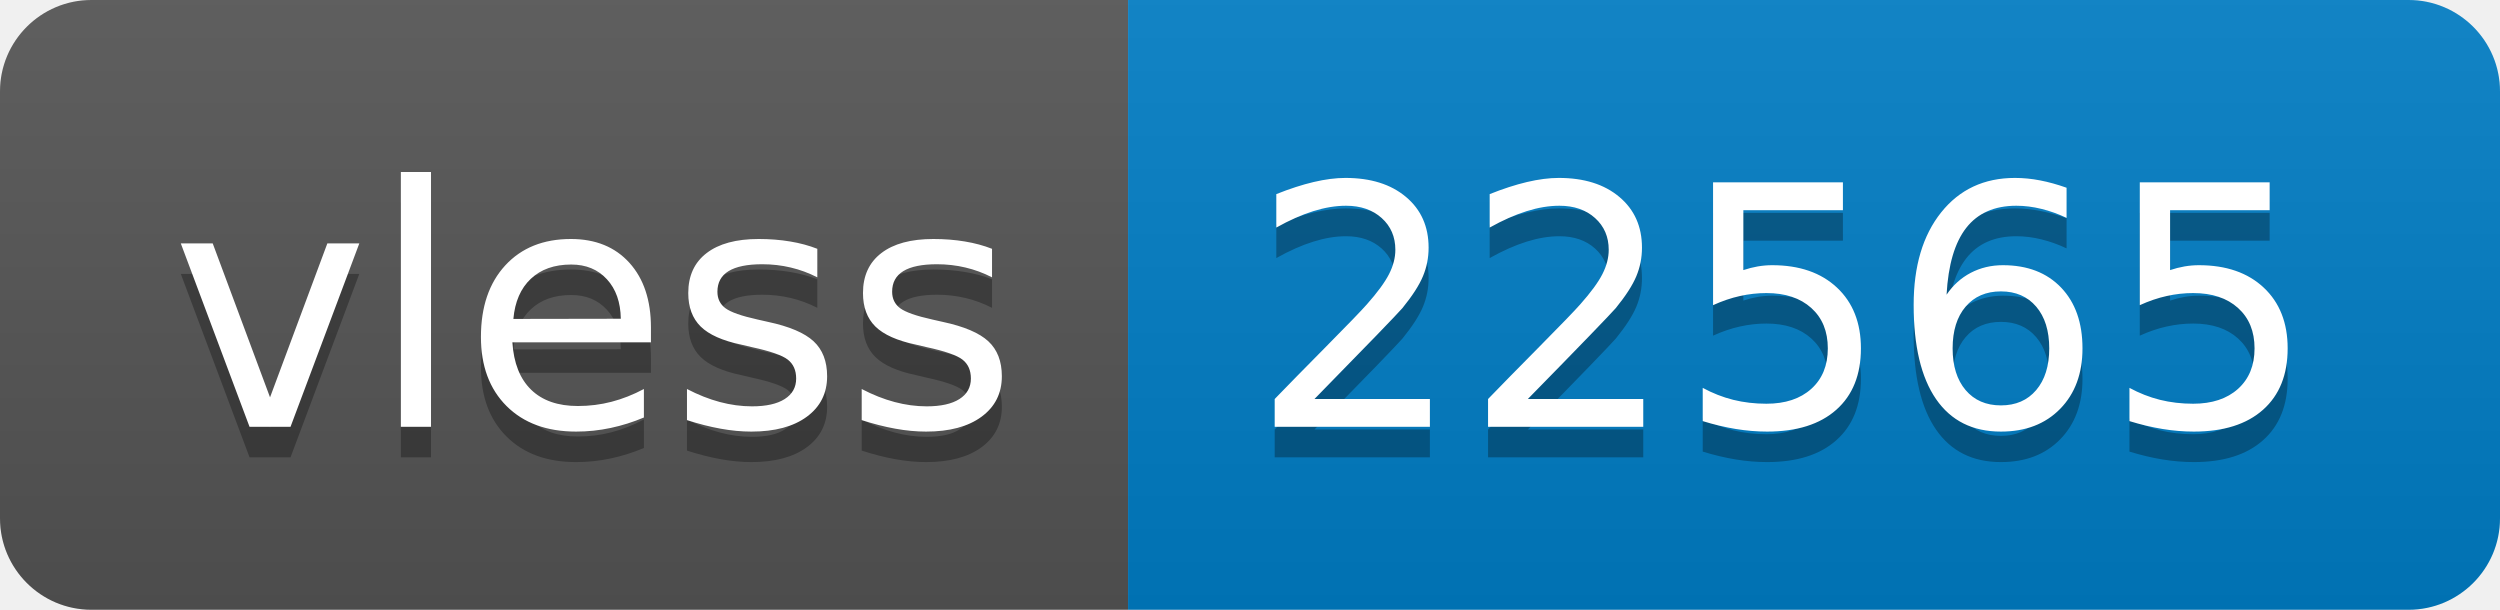
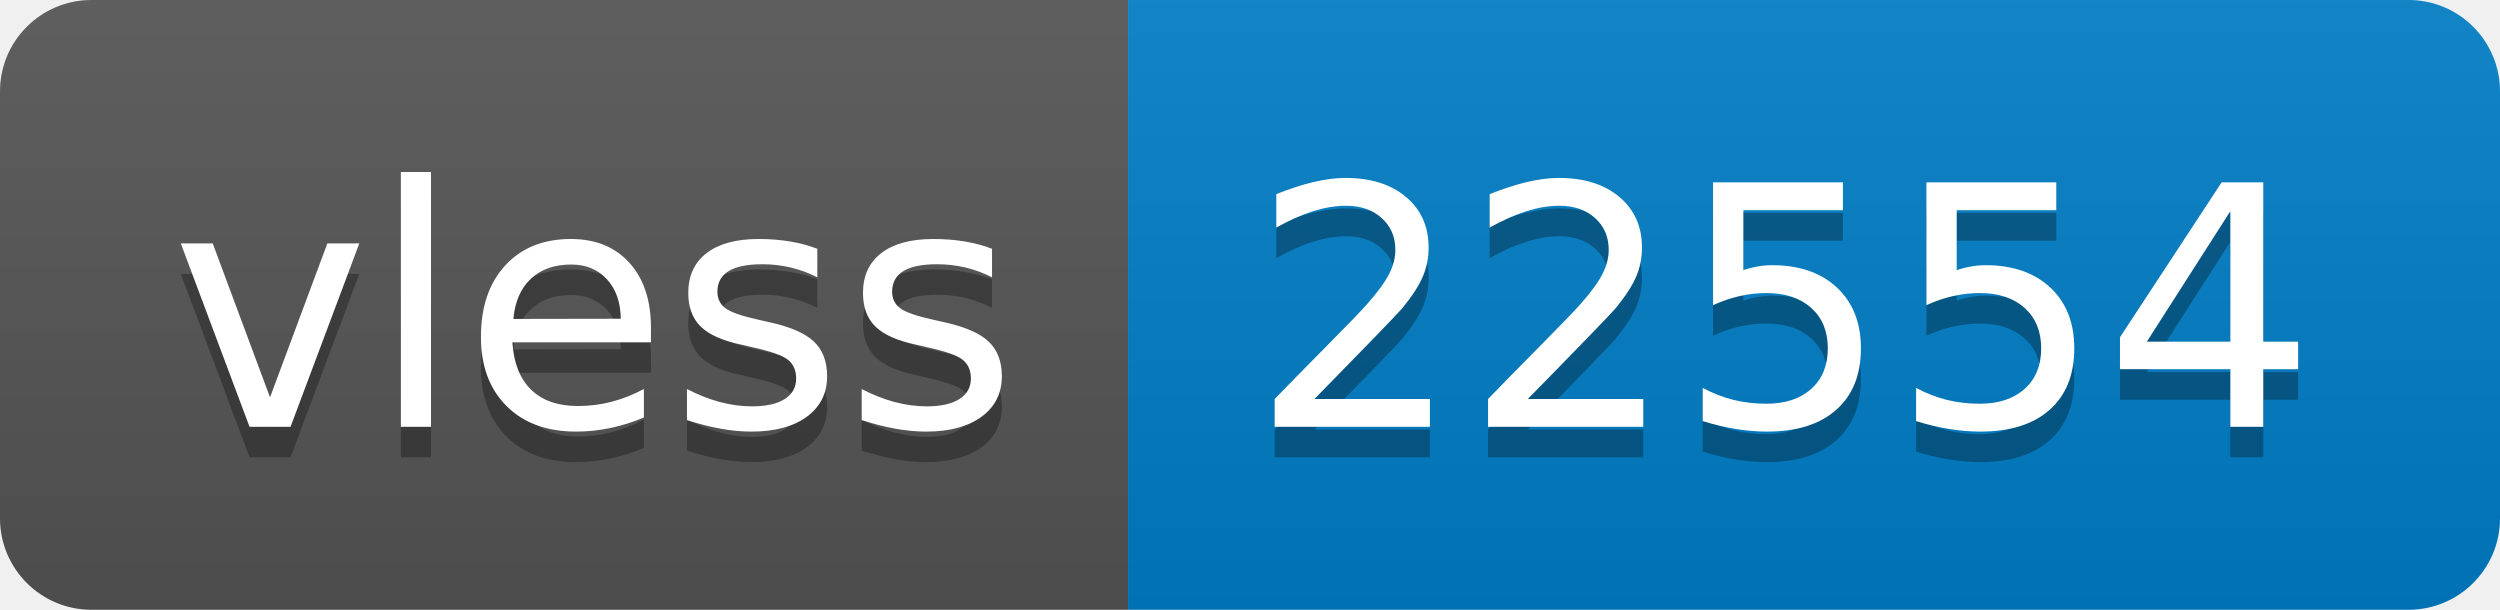
- <svg xmlns="http://www.w3.org/2000/svg" width="82" height="20" role="img" aria-label="vless: 22565">
+ <svg xmlns="http://www.w3.org/2000/svg" width="82" height="20" role="img" aria-label="vless: 22554">
  <linearGradient id="s" x2="0" y2="100%">
    <stop offset="0" stop-color="#bbb" stop-opacity=".1" />
    <stop offset="1" stop-opacity=".1" />
  </linearGradient>
  <clipPath id="r">
    <rect width="82" height="20" rx="3" fill="#fff" />
  </clipPath>
  <g clip-path="url(#r)">
    <rect width="37" height="20" fill="#555" />
    <rect x="37" width="45" height="20" fill="#007ec6" />
    <rect width="82" height="20" fill="url(#s)" />
  </g>
  <g fill="#fff" text-anchor="middle" font-family="Verdana,Geneva,DejaVu Sans,sans-serif" text-rendering="geometricPrecision" font-size="110">
    <text aria-hidden="true" x="195" y="150" fill="#010101" fill-opacity=".3" transform="scale(.1)" textLength="270">vless</text>
    <text x="195" y="140" transform="scale(.1)" fill="#fff" textLength="270">vless</text>
-     <text aria-hidden="true" x="585" y="150" fill="#010101" fill-opacity=".3" transform="scale(.1)" textLength="350">22565</text>
-     <text x="585" y="140" transform="scale(.1)" fill="#fff" textLength="350">22565</text>
+     <text aria-hidden="true" x="585" y="150" fill="#010101" fill-opacity=".3" transform="scale(.1)" textLength="350">22554</text>
+     <text x="585" y="140" transform="scale(.1)" fill="#fff" textLength="350">22554</text>
  </g>
</svg>
